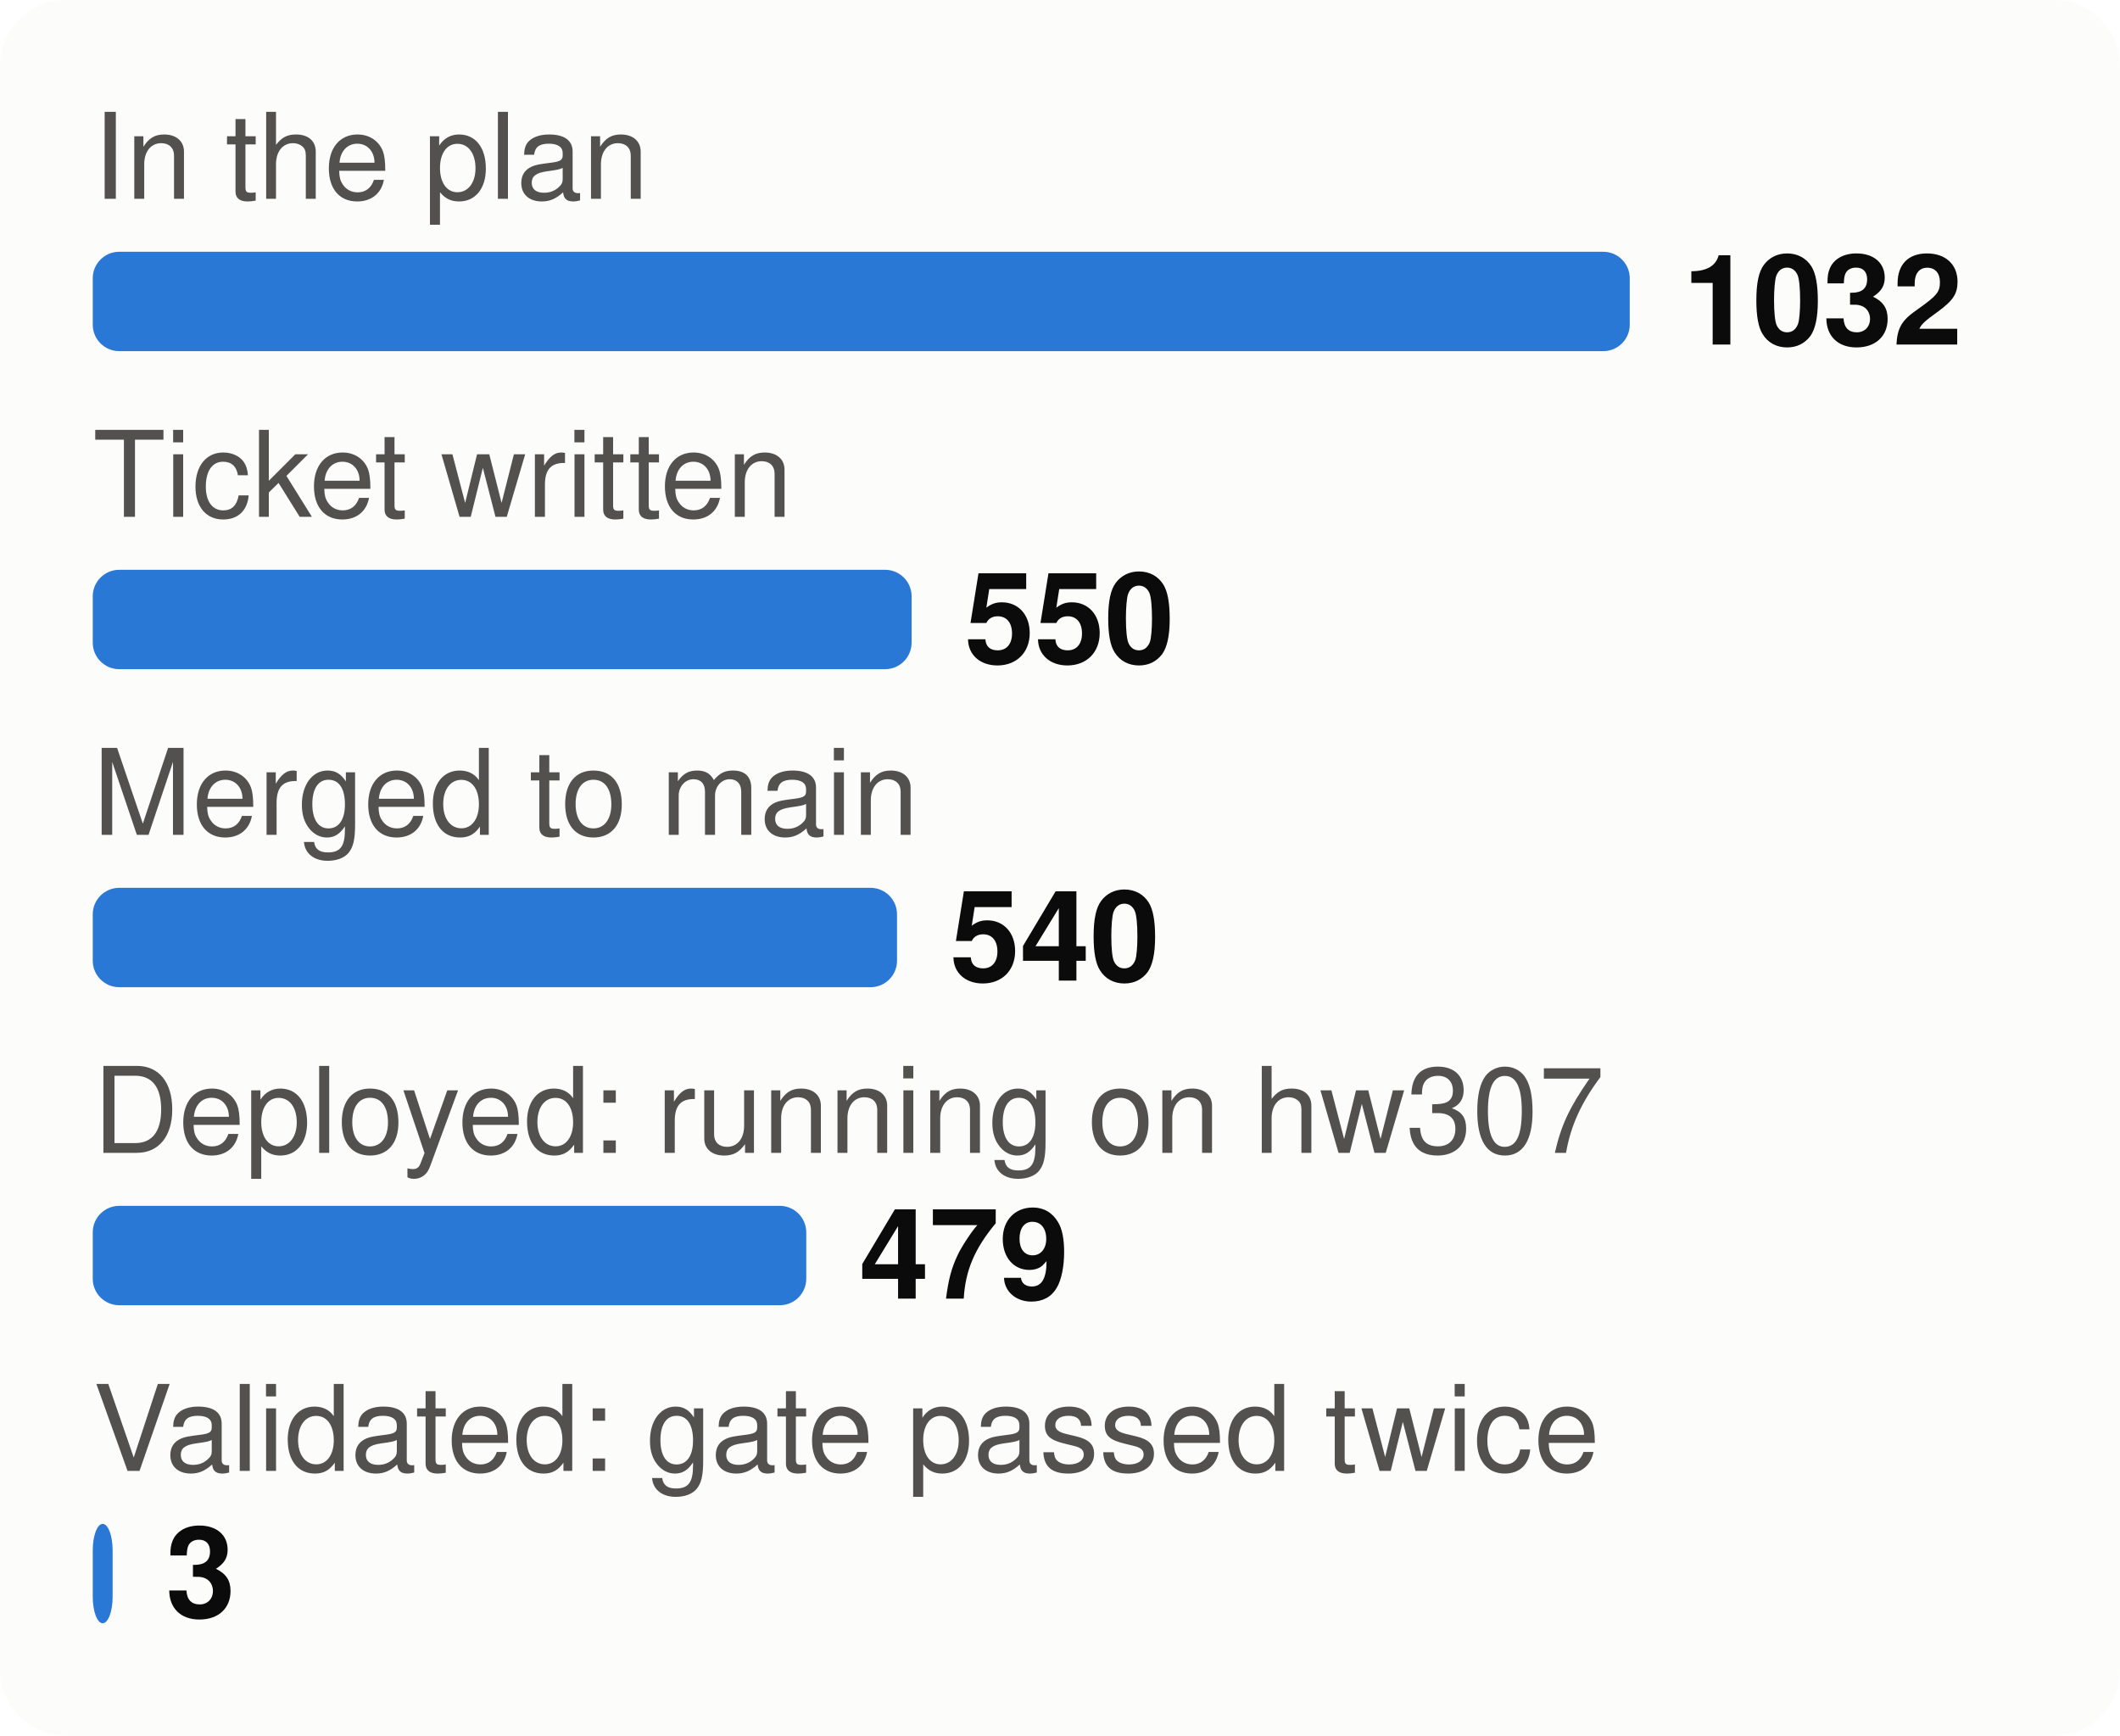
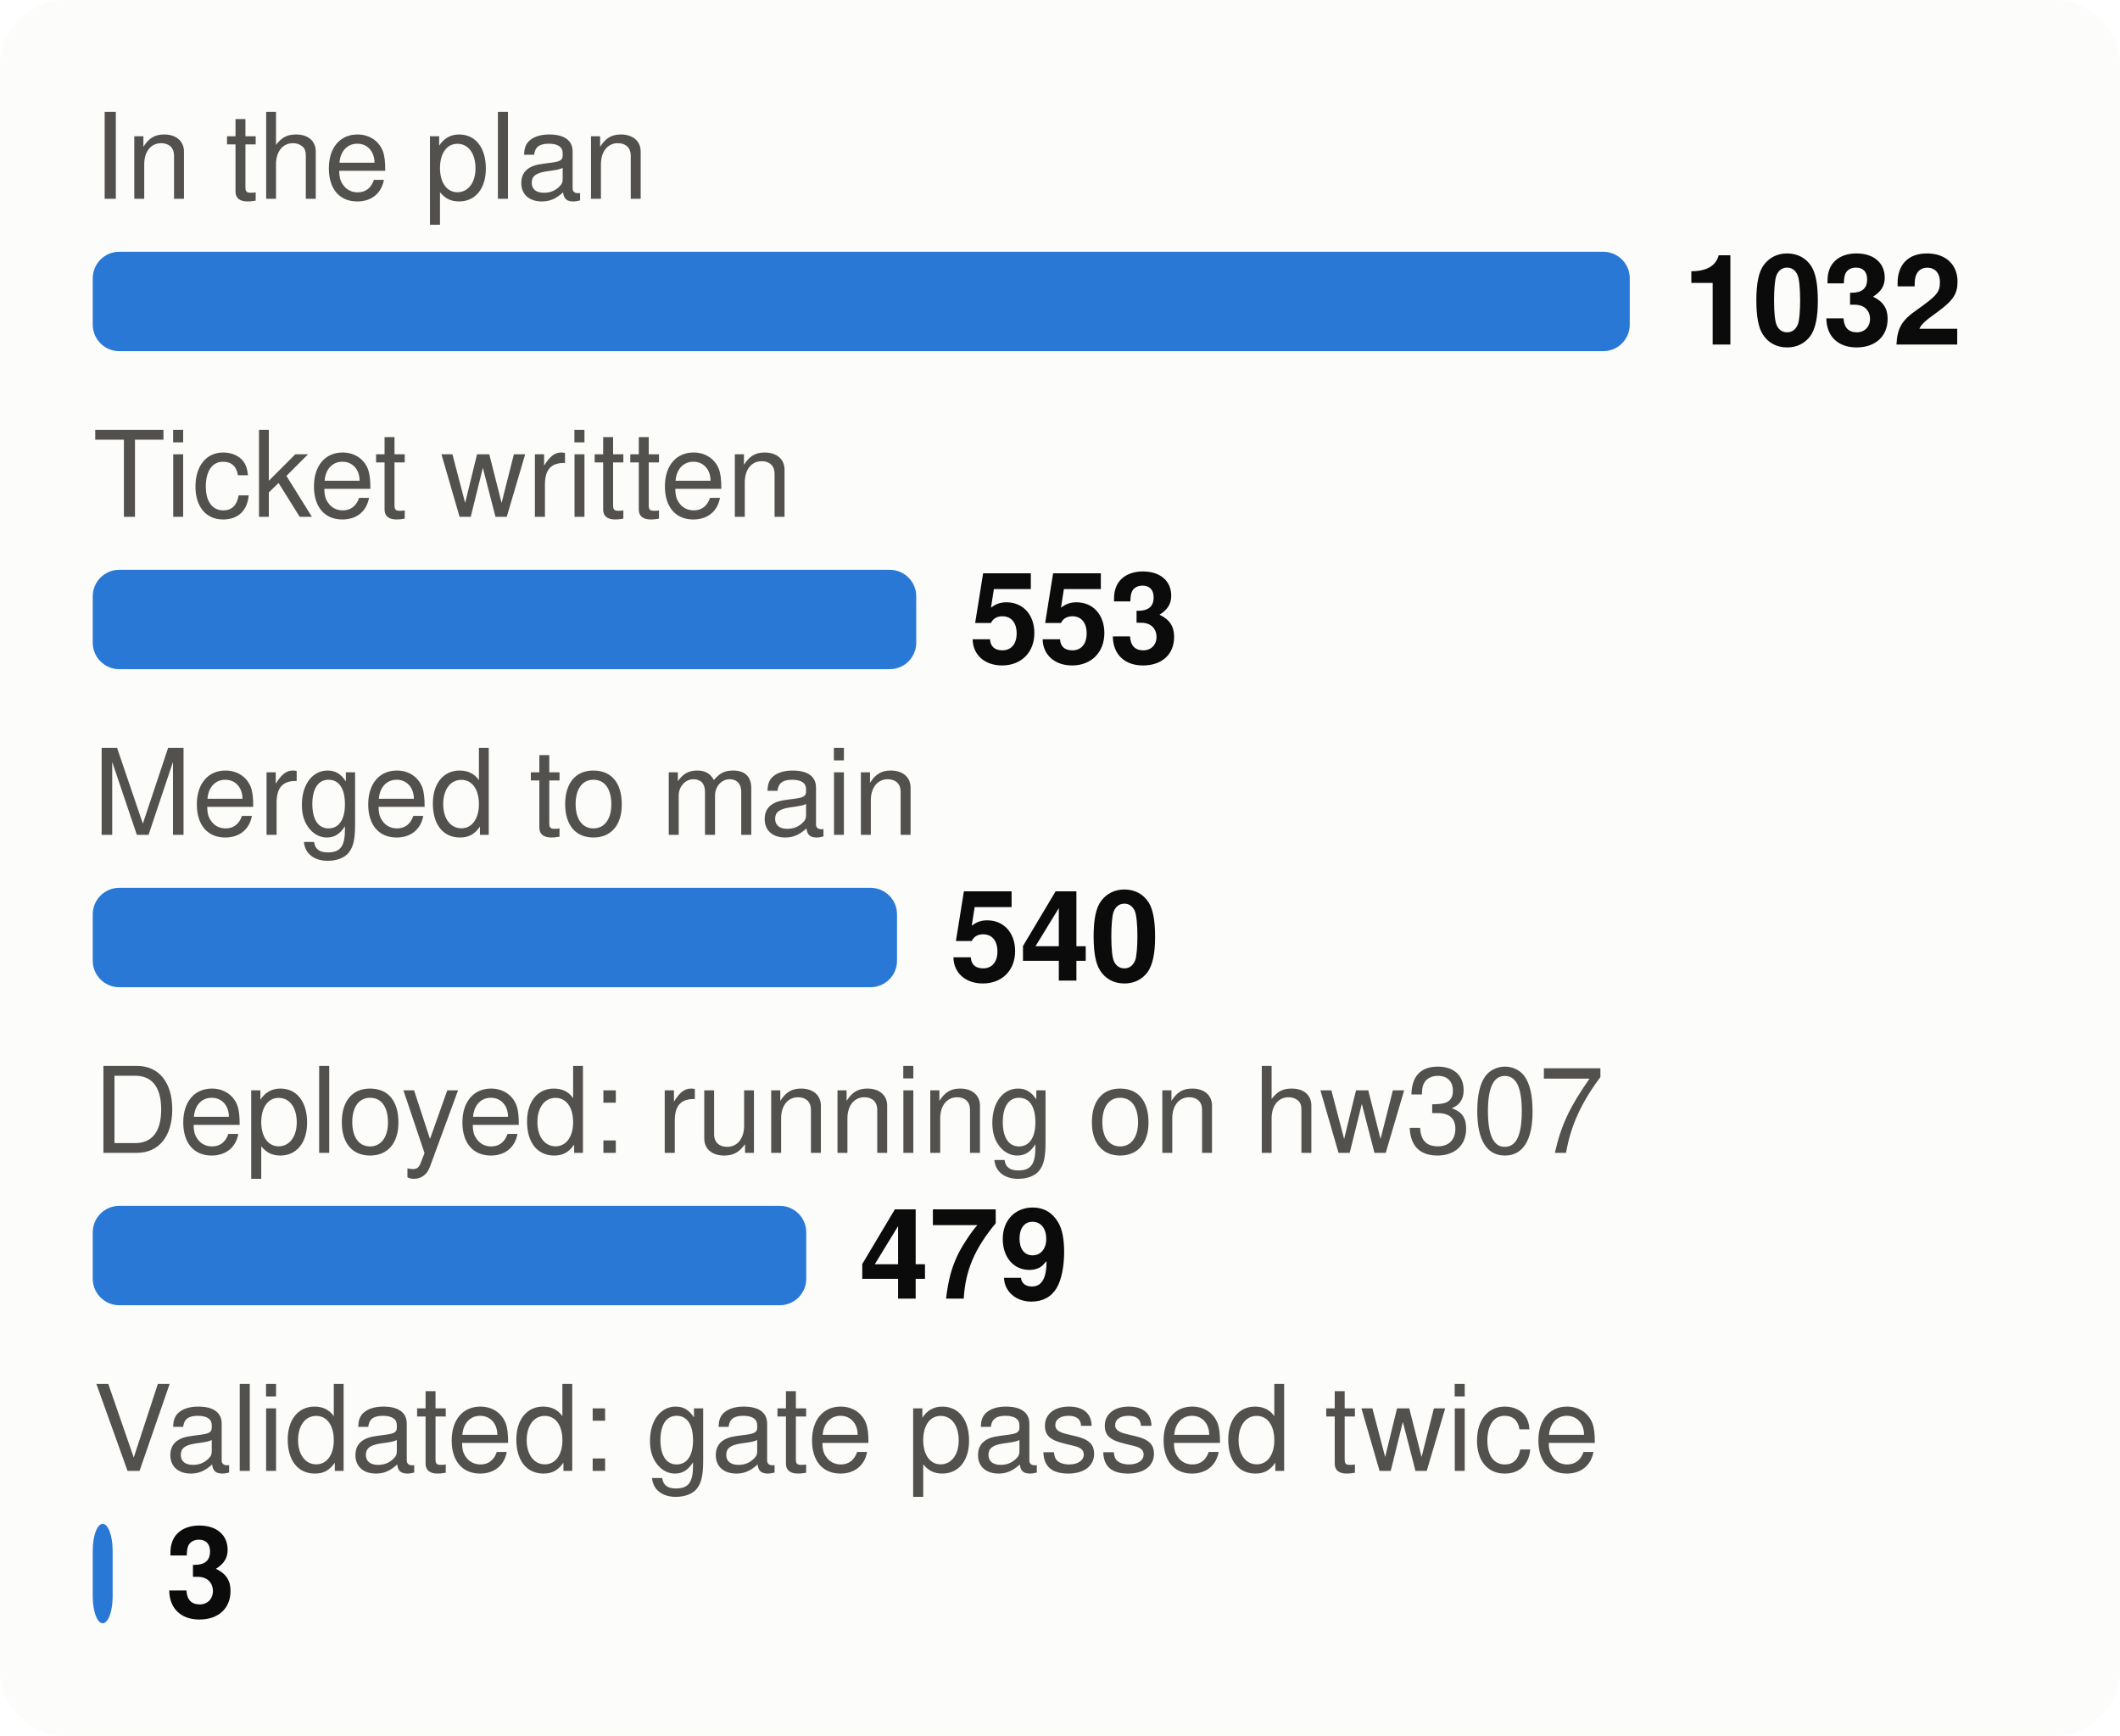
<svg xmlns="http://www.w3.org/2000/svg" viewBox="0 0 320 262" width="320" height="262" font-family="system-ui,-apple-system,Segoe UI,Helvetica,Arial,sans-serif" font-size="18" role="img" aria-label="From plan to proof: tasks at each stage">
  <style>.h{paint-order:stroke;stroke:#fcfcfb;stroke-width:3px;stroke-linejoin:round}.rg{stroke:#fcfcfb}@media (prefers-color-scheme: dark){.bg{fill:#1a1a19}.t1{fill:#f0efec}.t2{fill:#c3c2b7}.gr{stroke:#2c2c2a}.ax{stroke:#383835}.ld{stroke:#383835}.br{stroke:#c3c2b7}.m{stroke:#3987e5}.dp{stroke:#d95926}.v{stroke:#199e70}.i2{stroke:#c3c2b7}.i1{stroke:#f0efec}.f1{fill:#3987e5}.f2{fill:#d95926}.f3{fill:#199e70}.f4{fill:#c98500}.ev{fill:#c3c2b7}.inv{fill:#1a1a19}.done{fill:#cde2fb}.todo{fill:#52514e}.tile{fill:#262624}.h,.rg{stroke:#1a1a19}}</style>
  <rect width="320" height="262" rx="10" class="bg" fill="#fcfcfb" />
  <text x="14" y="30" class="t2" fill="#52514e" font-size="18">In the plan</text>
  <rect x="14" y="38" width="232.0" height="15" rx="4" class="f1" fill="#2a78d6" />
  <text x="254.0" y="52" class="t1" fill="#0b0b0b" font-size="19" font-weight="700">1032</text>
  <text x="14" y="78" class="t2" fill="#52514e" font-size="18">Ticket written</text>
-   <rect x="14" y="86" width="123.6" height="15" rx="4" class="f1" fill="#2a78d6" />
-   <text x="145.6" y="100" class="t1" fill="#0b0b0b" font-size="19" font-weight="700">550</text>
+   <rect x="14" y="86" width="124.3" height="15" rx="4" class="f1" fill="#2a78d6" />
+   <text x="146.3" y="100" class="t1" fill="#0b0b0b" font-size="19" font-weight="700">553</text>
  <text x="14" y="126" class="t2" fill="#52514e" font-size="18">Merged to main</text>
  <rect x="14" y="134" width="121.4" height="15" rx="4" class="f1" fill="#2a78d6" />
  <text x="143.4" y="148" class="t1" fill="#0b0b0b" font-size="19" font-weight="700">540</text>
  <text x="14" y="174" class="t2" fill="#52514e" font-size="18">Deployed: running on hw307</text>
  <rect x="14" y="182" width="107.7" height="15" rx="4" class="f1" fill="#2a78d6" />
  <text x="129.7" y="196" class="t1" fill="#0b0b0b" font-size="19" font-weight="700">479</text>
  <text x="14" y="222" class="t2" fill="#52514e" font-size="18">Validated: gate passed twice</text>
  <rect x="14" y="230" width="3.0" height="15" rx="4" class="f1" fill="#2a78d6" />
  <text x="25.0" y="244" class="t1" fill="#0b0b0b" font-size="19" font-weight="700">3</text>
</svg>
